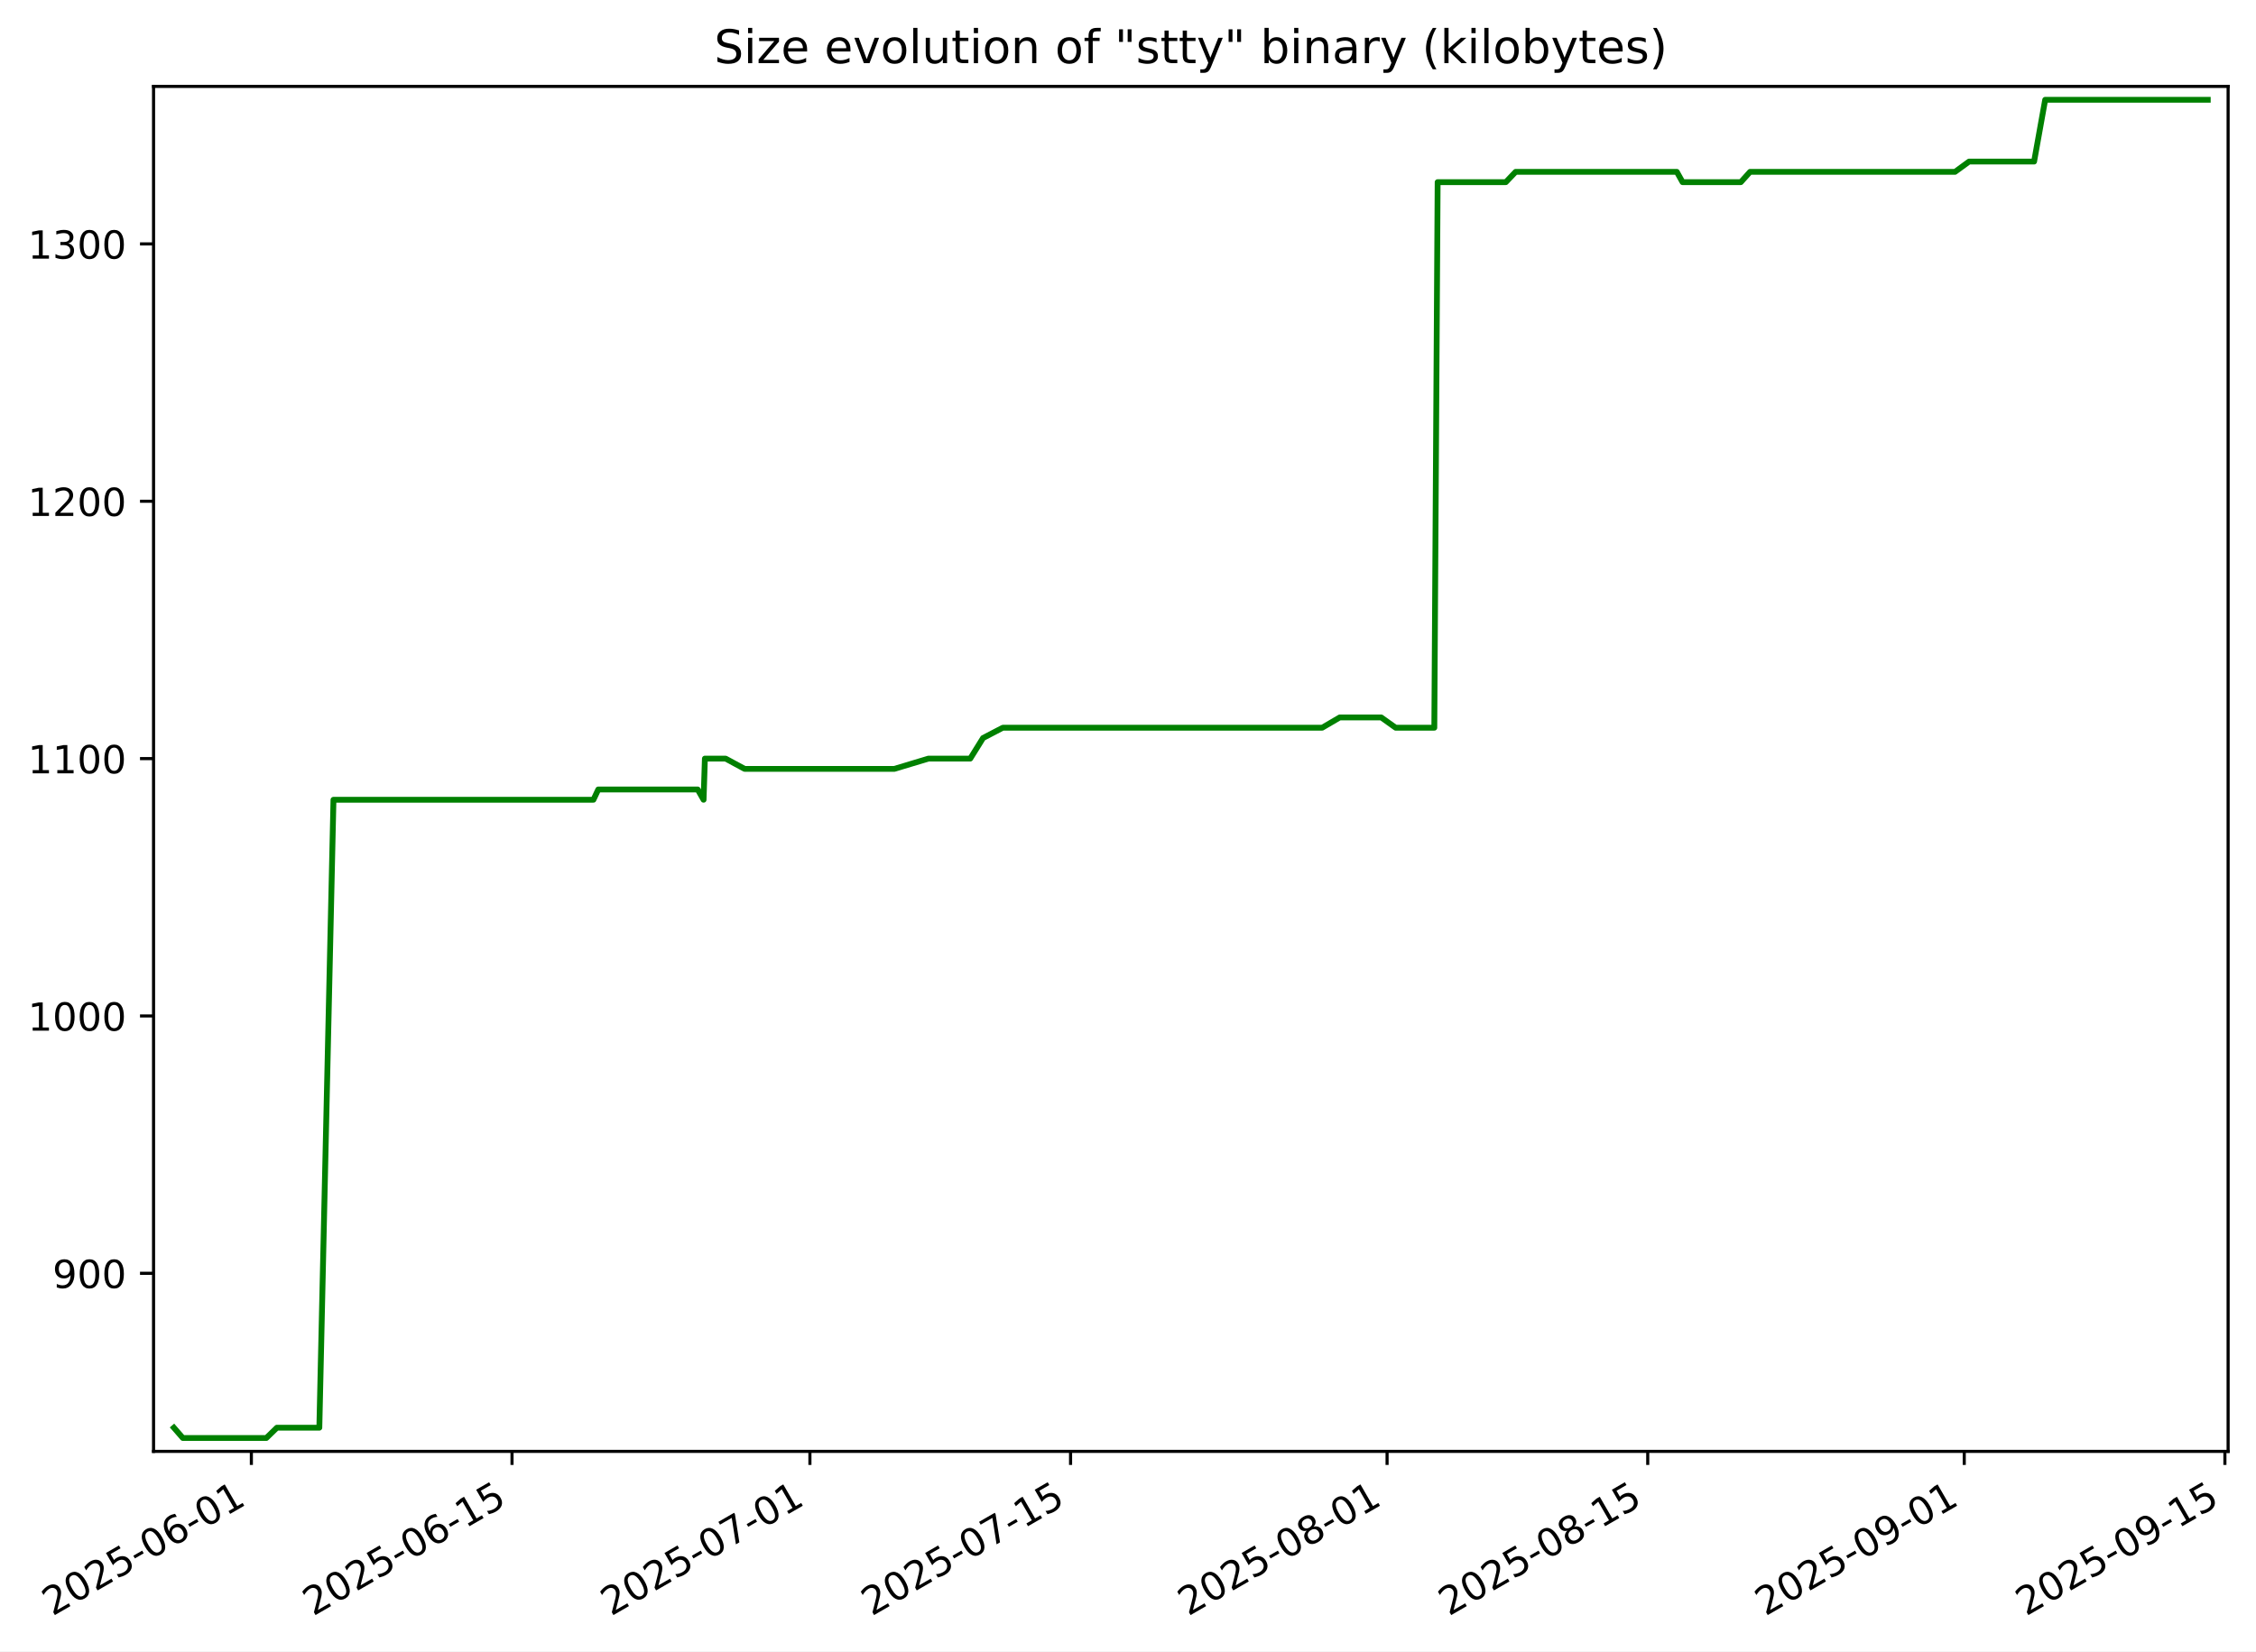
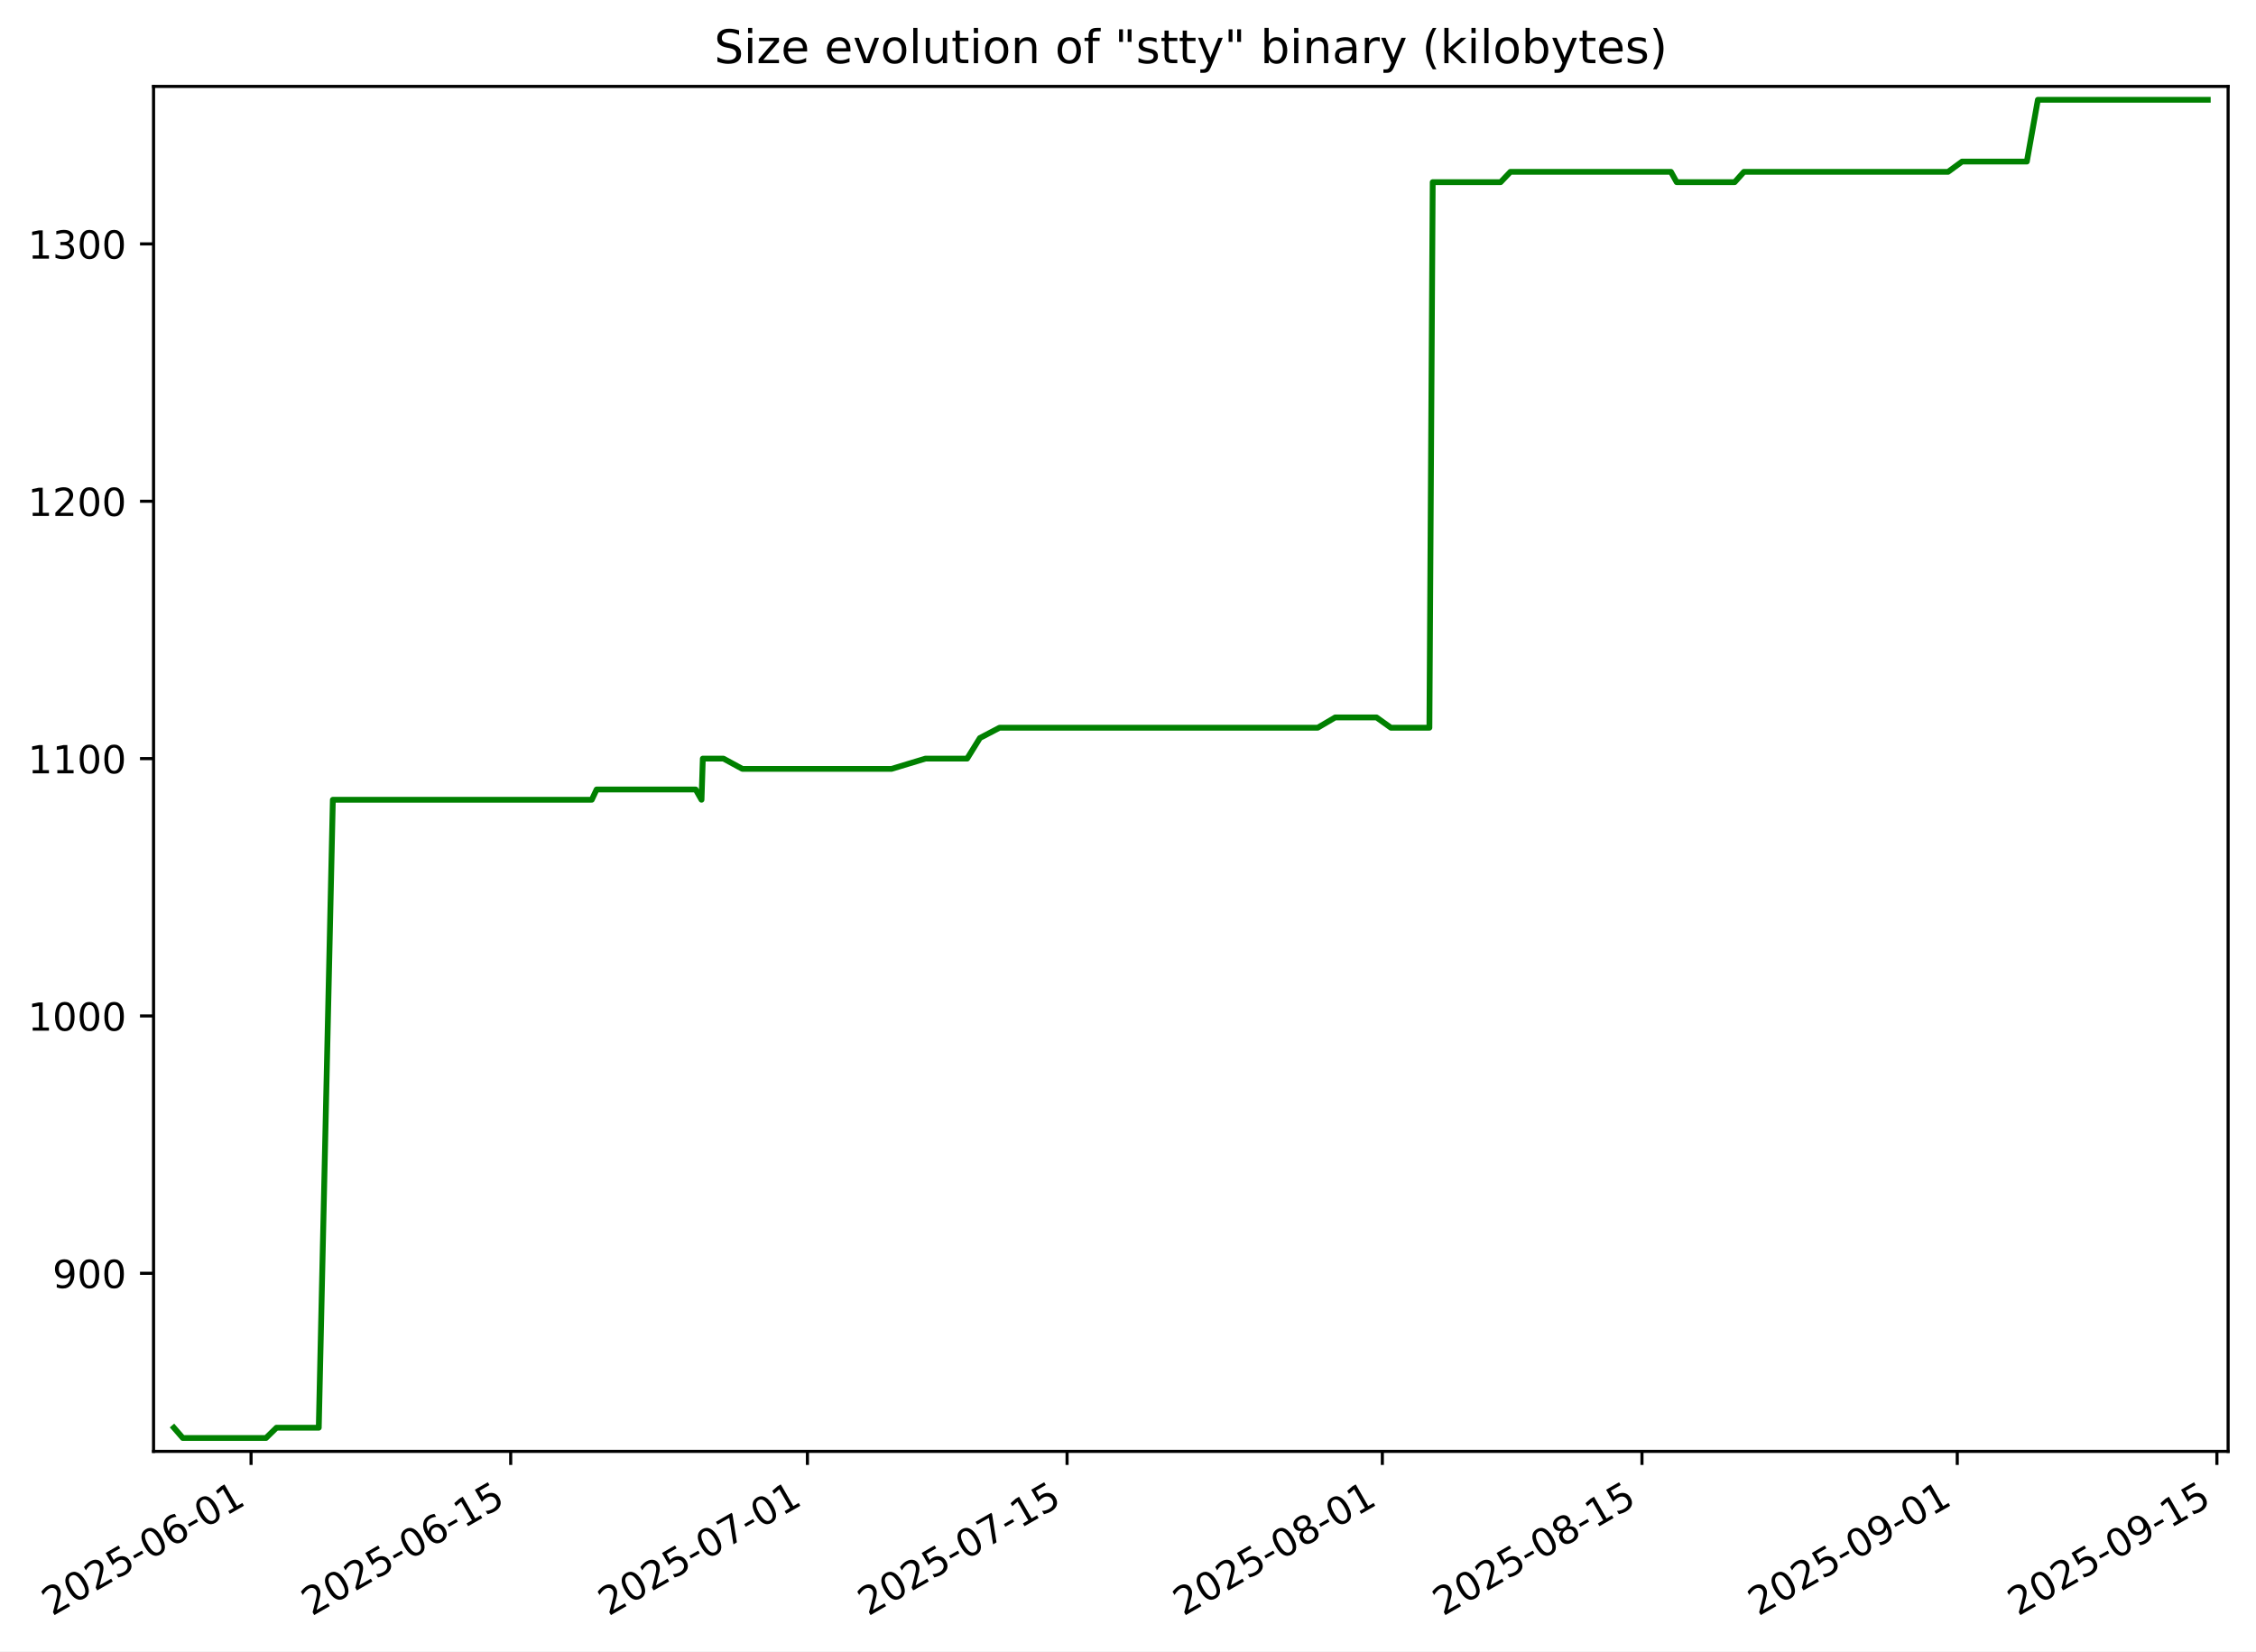
<svg xmlns="http://www.w3.org/2000/svg" xmlns:xlink="http://www.w3.org/1999/xlink" width="582.53pt" height="426.469pt" viewBox="0 0 582.53 426.469" version="1.1">
  <defs>
    <style type="text/css">*{stroke-linejoin: round; stroke-linecap: butt}</style>
  </defs>
  <g id="figure_1">
    <g id="patch_1">
      <path d="M -0 426.469  L 582.53 426.469  L 582.53 0  L -0 0  z " style="fill: #ffffff" />
    </g>
    <g id="axes_1">
      <g id="patch_2">
        <path d="M 39.65 374.83  L 575.33 374.83  L 575.33 22.318  L 39.65 22.318  z " style="fill: #ffffff" />
      </g>
      <g id="matplotlib.axis_1">
        <g id="xtick_1">
          <g id="line2d_1">
            <defs>
-               <path id="mc9c8e0aab7" d="M 0 0  L 0 3.5  " style="stroke: #000000; stroke-width: 0.8" />
+               <path id="m495c9e4dab" d="M 0 0  L 0 3.5  " style="stroke: #000000; stroke-width: 0.8" />
            </defs>
            <g>
-               <use xlink:href="#mc9c8e0aab7" x="64.906" y="374.83" style="stroke: #000000; stroke-width: 0.8" />
+               <use xlink:href="#m495c9e4dab" x="64.828" y="374.83" style="stroke: #000000; stroke-width: 0.8" />
            </g>
          </g>
          <g id="text_1">
-             <g transform="translate(13.53661 417.4684) rotate(-30) scale(0.1 -0.1)">
+             <g transform="translate(13.45856 417.4684) rotate(-30) scale(0.1 -0.1)">
              <defs>
                <path id="DejaVuSans-32" d="M 1228 531  L 3431 531  L 3431 0  L 469 0  L 469 531  Q 828 903 1448 1529  Q 2069 2156 2228 2338  Q 2531 2678 2651 2914  Q 2772 3150 2772 3378  Q 2772 3750 2511 3984  Q 2250 4219 1831 4219  Q 1534 4219 1204 4116  Q 875 4013 500 3803  L 500 4441  Q 881 4594 1212 4672  Q 1544 4750 1819 4750  Q 2544 4750 2975 4387  Q 3406 4025 3406 3419  Q 3406 3131 3298 2873  Q 3191 2616 2906 2266  Q 2828 2175 2409 1742  Q 1991 1309 1228 531  z " transform="scale(0.015625)" />
                <path id="DejaVuSans-30" d="M 2034 4250  Q 1547 4250 1301 3770  Q 1056 3291 1056 2328  Q 1056 1369 1301 889  Q 1547 409 2034 409  Q 2525 409 2770 889  Q 3016 1369 3016 2328  Q 3016 3291 2770 3770  Q 2525 4250 2034 4250  z M 2034 4750  Q 2819 4750 3233 4129  Q 3647 3509 3647 2328  Q 3647 1150 3233 529  Q 2819 -91 2034 -91  Q 1250 -91 836 529  Q 422 1150 422 2328  Q 422 3509 836 4129  Q 1250 4750 2034 4750  z " transform="scale(0.015625)" />
                <path id="DejaVuSans-35" d="M 691 4666  L 3169 4666  L 3169 4134  L 1269 4134  L 1269 2991  Q 1406 3038 1543 3061  Q 1681 3084 1819 3084  Q 2600 3084 3056 2656  Q 3513 2228 3513 1497  Q 3513 744 3044 326  Q 2575 -91 1722 -91  Q 1428 -91 1123 -41  Q 819 9 494 109  L 494 744  Q 775 591 1075 516  Q 1375 441 1709 441  Q 2250 441 2565 725  Q 2881 1009 2881 1497  Q 2881 1984 2565 2268  Q 2250 2553 1709 2553  Q 1456 2553 1204 2497  Q 953 2441 691 2322  L 691 4666  z " transform="scale(0.015625)" />
                <path id="DejaVuSans-2d" d="M 313 2009  L 1997 2009  L 1997 1497  L 313 1497  L 313 2009  z " transform="scale(0.015625)" />
                <path id="DejaVuSans-36" d="M 2113 2584  Q 1688 2584 1439 2293  Q 1191 2003 1191 1497  Q 1191 994 1439 701  Q 1688 409 2113 409  Q 2538 409 2786 701  Q 3034 994 3034 1497  Q 3034 2003 2786 2293  Q 2538 2584 2113 2584  z M 3366 4563  L 3366 3988  Q 3128 4100 2886 4159  Q 2644 4219 2406 4219  Q 1781 4219 1451 3797  Q 1122 3375 1075 2522  Q 1259 2794 1537 2939  Q 1816 3084 2150 3084  Q 2853 3084 3261 2657  Q 3669 2231 3669 1497  Q 3669 778 3244 343  Q 2819 -91 2113 -91  Q 1303 -91 875 529  Q 447 1150 447 2328  Q 447 3434 972 4092  Q 1497 4750 2381 4750  Q 2619 4750 2861 4703  Q 3103 4656 3366 4563  z " transform="scale(0.015625)" />
                <path id="DejaVuSans-31" d="M 794 531  L 1825 531  L 1825 4091  L 703 3866  L 703 4441  L 1819 4666  L 2450 4666  L 2450 531  L 3481 531  L 3481 0  L 794 0  L 794 531  z " transform="scale(0.015625)" />
              </defs>
              <use xlink:href="#DejaVuSans-32" />
              <use xlink:href="#DejaVuSans-30" x="63.623" />
              <use xlink:href="#DejaVuSans-32" x="127.246" />
              <use xlink:href="#DejaVuSans-35" x="190.869" />
              <use xlink:href="#DejaVuSans-2d" x="254.492" />
              <use xlink:href="#DejaVuSans-30" x="290.576" />
              <use xlink:href="#DejaVuSans-36" x="354.199" />
              <use xlink:href="#DejaVuSans-2d" x="417.822" />
              <use xlink:href="#DejaVuSans-30" x="453.906" />
              <use xlink:href="#DejaVuSans-31" x="517.529" />
            </g>
          </g>
        </g>
        <g id="xtick_2">
          <g id="line2d_2">
            <g>
-               <use xlink:href="#mc9c8e0aab7" x="132.211" y="374.83" style="stroke: #000000; stroke-width: 0.8" />
+               <use xlink:href="#m495c9e4dab" x="131.87" y="374.83" style="stroke: #000000; stroke-width: 0.8" />
            </g>
          </g>
          <g id="text_2">
-             <g transform="translate(80.84134 417.4684) rotate(-30) scale(0.1 -0.1)">
+             <g transform="translate(80.50071 417.4684) rotate(-30) scale(0.1 -0.1)">
              <use xlink:href="#DejaVuSans-32" />
              <use xlink:href="#DejaVuSans-30" x="63.623" />
              <use xlink:href="#DejaVuSans-32" x="127.246" />
              <use xlink:href="#DejaVuSans-35" x="190.869" />
              <use xlink:href="#DejaVuSans-2d" x="254.492" />
              <use xlink:href="#DejaVuSans-30" x="290.576" />
              <use xlink:href="#DejaVuSans-36" x="354.199" />
              <use xlink:href="#DejaVuSans-2d" x="417.822" />
              <use xlink:href="#DejaVuSans-31" x="453.906" />
              <use xlink:href="#DejaVuSans-35" x="517.529" />
            </g>
          </g>
        </g>
        <g id="xtick_3">
          <g id="line2d_3">
            <g>
-               <use xlink:href="#mc9c8e0aab7" x="209.13" y="374.83" style="stroke: #000000; stroke-width: 0.8" />
+               <use xlink:href="#m495c9e4dab" x="208.49" y="374.83" style="stroke: #000000; stroke-width: 0.8" />
            </g>
          </g>
          <g id="text_3">
-             <g transform="translate(157.761 417.4684) rotate(-30) scale(0.1 -0.1)">
+             <g transform="translate(157.1203 417.4684) rotate(-30) scale(0.1 -0.1)">
              <defs>
                <path id="DejaVuSans-37" d="M 525 4666  L 3525 4666  L 3525 4397  L 1831 0  L 1172 0  L 2766 4134  L 525 4134  L 525 4666  z " transform="scale(0.015625)" />
              </defs>
              <use xlink:href="#DejaVuSans-32" />
              <use xlink:href="#DejaVuSans-30" x="63.623" />
              <use xlink:href="#DejaVuSans-32" x="127.246" />
              <use xlink:href="#DejaVuSans-35" x="190.869" />
              <use xlink:href="#DejaVuSans-2d" x="254.492" />
              <use xlink:href="#DejaVuSans-30" x="290.576" />
              <use xlink:href="#DejaVuSans-37" x="354.199" />
              <use xlink:href="#DejaVuSans-2d" x="417.822" />
              <use xlink:href="#DejaVuSans-30" x="453.906" />
              <use xlink:href="#DejaVuSans-31" x="517.529" />
            </g>
          </g>
        </g>
        <g id="xtick_4">
          <g id="line2d_4">
            <g>
-               <use xlink:href="#mc9c8e0aab7" x="276.435" y="374.83" style="stroke: #000000; stroke-width: 0.8" />
+               <use xlink:href="#m495c9e4dab" x="275.532" y="374.83" style="stroke: #000000; stroke-width: 0.8" />
            </g>
          </g>
          <g id="text_4">
-             <g transform="translate(225.0658 417.4684) rotate(-30) scale(0.1 -0.1)">
+             <g transform="translate(224.1625 417.4684) rotate(-30) scale(0.1 -0.1)">
              <use xlink:href="#DejaVuSans-32" />
              <use xlink:href="#DejaVuSans-30" x="63.623" />
              <use xlink:href="#DejaVuSans-32" x="127.246" />
              <use xlink:href="#DejaVuSans-35" x="190.869" />
              <use xlink:href="#DejaVuSans-2d" x="254.492" />
              <use xlink:href="#DejaVuSans-30" x="290.576" />
              <use xlink:href="#DejaVuSans-37" x="354.199" />
              <use xlink:href="#DejaVuSans-2d" x="417.822" />
              <use xlink:href="#DejaVuSans-31" x="453.906" />
              <use xlink:href="#DejaVuSans-35" x="517.529" />
            </g>
          </g>
        </g>
        <g id="xtick_5">
          <g id="line2d_5">
            <g>
-               <use xlink:href="#mc9c8e0aab7" x="358.162" y="374.83" style="stroke: #000000; stroke-width: 0.8" />
+               <use xlink:href="#m495c9e4dab" x="356.94" y="374.83" style="stroke: #000000; stroke-width: 0.8" />
            </g>
          </g>
          <g id="text_5">
-             <g transform="translate(306.7929 417.4684) rotate(-30) scale(0.1 -0.1)">
+             <g transform="translate(305.5708 417.4684) rotate(-30) scale(0.1 -0.1)">
              <defs>
                <path id="DejaVuSans-38" d="M 2034 2216  Q 1584 2216 1326 1975  Q 1069 1734 1069 1313  Q 1069 891 1326 650  Q 1584 409 2034 409  Q 2484 409 2743 651  Q 3003 894 3003 1313  Q 3003 1734 2745 1975  Q 2488 2216 2034 2216  z M 1403 2484  Q 997 2584 770 2862  Q 544 3141 544 3541  Q 544 4100 942 4425  Q 1341 4750 2034 4750  Q 2731 4750 3128 4425  Q 3525 4100 3525 3541  Q 3525 3141 3298 2862  Q 3072 2584 2669 2484  Q 3125 2378 3379 2068  Q 3634 1759 3634 1313  Q 3634 634 3220 271  Q 2806 -91 2034 -91  Q 1263 -91 848 271  Q 434 634 434 1313  Q 434 1759 690 2068  Q 947 2378 1403 2484  z M 1172 3481  Q 1172 3119 1398 2916  Q 1625 2713 2034 2713  Q 2441 2713 2670 2916  Q 2900 3119 2900 3481  Q 2900 3844 2670 4047  Q 2441 4250 2034 4250  Q 1625 4250 1398 4047  Q 1172 3844 1172 3481  z " transform="scale(0.015625)" />
              </defs>
              <use xlink:href="#DejaVuSans-32" />
              <use xlink:href="#DejaVuSans-30" x="63.623" />
              <use xlink:href="#DejaVuSans-32" x="127.246" />
              <use xlink:href="#DejaVuSans-35" x="190.869" />
              <use xlink:href="#DejaVuSans-2d" x="254.492" />
              <use xlink:href="#DejaVuSans-30" x="290.576" />
              <use xlink:href="#DejaVuSans-38" x="354.199" />
              <use xlink:href="#DejaVuSans-2d" x="417.822" />
              <use xlink:href="#DejaVuSans-30" x="453.906" />
              <use xlink:href="#DejaVuSans-31" x="517.529" />
            </g>
          </g>
        </g>
        <g id="xtick_6">
          <g id="line2d_6">
            <g>
-               <use xlink:href="#mc9c8e0aab7" x="425.467" y="374.83" style="stroke: #000000; stroke-width: 0.8" />
+               <use xlink:href="#m495c9e4dab" x="423.982" y="374.83" style="stroke: #000000; stroke-width: 0.8" />
            </g>
          </g>
          <g id="text_6">
-             <g transform="translate(374.0977 417.4684) rotate(-30) scale(0.1 -0.1)">
+             <g transform="translate(372.6129 417.4684) rotate(-30) scale(0.1 -0.1)">
              <use xlink:href="#DejaVuSans-32" />
              <use xlink:href="#DejaVuSans-30" x="63.623" />
              <use xlink:href="#DejaVuSans-32" x="127.246" />
              <use xlink:href="#DejaVuSans-35" x="190.869" />
              <use xlink:href="#DejaVuSans-2d" x="254.492" />
              <use xlink:href="#DejaVuSans-30" x="290.576" />
              <use xlink:href="#DejaVuSans-38" x="354.199" />
              <use xlink:href="#DejaVuSans-2d" x="417.822" />
              <use xlink:href="#DejaVuSans-31" x="453.906" />
              <use xlink:href="#DejaVuSans-35" x="517.529" />
            </g>
          </g>
        </g>
        <g id="xtick_7">
          <g id="line2d_7">
            <g>
-               <use xlink:href="#mc9c8e0aab7" x="507.194" y="374.83" style="stroke: #000000; stroke-width: 0.8" />
+               <use xlink:href="#m495c9e4dab" x="505.391" y="374.83" style="stroke: #000000; stroke-width: 0.8" />
            </g>
          </g>
          <g id="text_7">
-             <g transform="translate(455.8248 417.4684) rotate(-30) scale(0.1 -0.1)">
+             <g transform="translate(454.0213 417.4684) rotate(-30) scale(0.1 -0.1)">
              <defs>
                <path id="DejaVuSans-39" d="M 703 97  L 703 672  Q 941 559 1184 500  Q 1428 441 1663 441  Q 2288 441 2617 861  Q 2947 1281 2994 2138  Q 2813 1869 2534 1725  Q 2256 1581 1919 1581  Q 1219 1581 811 2004  Q 403 2428 403 3163  Q 403 3881 828 4315  Q 1253 4750 1959 4750  Q 2769 4750 3195 4129  Q 3622 3509 3622 2328  Q 3622 1225 3098 567  Q 2575 -91 1691 -91  Q 1453 -91 1209 -44  Q 966 3 703 97  z M 1959 2075  Q 2384 2075 2632 2365  Q 2881 2656 2881 3163  Q 2881 3666 2632 3958  Q 2384 4250 1959 4250  Q 1534 4250 1286 3958  Q 1038 3666 1038 3163  Q 1038 2656 1286 2365  Q 1534 2075 1959 2075  z " transform="scale(0.015625)" />
              </defs>
              <use xlink:href="#DejaVuSans-32" />
              <use xlink:href="#DejaVuSans-30" x="63.623" />
              <use xlink:href="#DejaVuSans-32" x="127.246" />
              <use xlink:href="#DejaVuSans-35" x="190.869" />
              <use xlink:href="#DejaVuSans-2d" x="254.492" />
              <use xlink:href="#DejaVuSans-30" x="290.576" />
              <use xlink:href="#DejaVuSans-39" x="354.199" />
              <use xlink:href="#DejaVuSans-2d" x="417.822" />
              <use xlink:href="#DejaVuSans-30" x="453.906" />
              <use xlink:href="#DejaVuSans-31" x="517.529" />
            </g>
          </g>
        </g>
        <g id="xtick_8">
          <g id="line2d_8">
            <g>
-               <use xlink:href="#mc9c8e0aab7" x="574.499" y="374.83" style="stroke: #000000; stroke-width: 0.8" />
+               <use xlink:href="#m495c9e4dab" x="572.433" y="374.83" style="stroke: #000000; stroke-width: 0.8" />
            </g>
          </g>
          <g id="text_8">
-             <g transform="translate(523.1296 417.4684) rotate(-30) scale(0.1 -0.1)">
+             <g transform="translate(521.0634 417.4684) rotate(-30) scale(0.1 -0.1)">
              <use xlink:href="#DejaVuSans-32" />
              <use xlink:href="#DejaVuSans-30" x="63.623" />
              <use xlink:href="#DejaVuSans-32" x="127.246" />
              <use xlink:href="#DejaVuSans-35" x="190.869" />
              <use xlink:href="#DejaVuSans-2d" x="254.492" />
              <use xlink:href="#DejaVuSans-30" x="290.576" />
              <use xlink:href="#DejaVuSans-39" x="354.199" />
              <use xlink:href="#DejaVuSans-2d" x="417.822" />
              <use xlink:href="#DejaVuSans-31" x="453.906" />
              <use xlink:href="#DejaVuSans-35" x="517.529" />
            </g>
          </g>
        </g>
      </g>
      <g id="matplotlib.axis_2">
        <g id="ytick_1">
          <g id="line2d_9">
            <defs>
-               <path id="m21c5bc13ee" d="M 0 0  L -3.5 0  " style="stroke: #000000; stroke-width: 0.8" />
+               <path id="md0e36c1be4" d="M 0 0  L -3.5 0  " style="stroke: #000000; stroke-width: 0.8" />
            </defs>
            <g>
-               <use xlink:href="#m21c5bc13ee" x="39.65" y="328.839" style="stroke: #000000; stroke-width: 0.8" />
+               <use xlink:href="#md0e36c1be4" x="39.65" y="328.839" style="stroke: #000000; stroke-width: 0.8" />
            </g>
          </g>
          <g id="text_9">
            <g transform="translate(13.5625 332.638) scale(0.1 -0.1)">
              <use xlink:href="#DejaVuSans-39" />
              <use xlink:href="#DejaVuSans-30" x="63.623" />
              <use xlink:href="#DejaVuSans-30" x="127.246" />
            </g>
          </g>
        </g>
        <g id="ytick_2">
          <g id="line2d_10">
            <g>
-               <use xlink:href="#m21c5bc13ee" x="39.65" y="262.377" style="stroke: #000000; stroke-width: 0.8" />
+               <use xlink:href="#md0e36c1be4" x="39.65" y="262.377" style="stroke: #000000; stroke-width: 0.8" />
            </g>
          </g>
          <g id="text_10">
            <g transform="translate(7.2 266.1764) scale(0.1 -0.1)">
              <use xlink:href="#DejaVuSans-31" />
              <use xlink:href="#DejaVuSans-30" x="63.623" />
              <use xlink:href="#DejaVuSans-30" x="127.246" />
              <use xlink:href="#DejaVuSans-30" x="190.869" />
            </g>
          </g>
        </g>
        <g id="ytick_3">
          <g id="line2d_11">
            <g>
-               <use xlink:href="#m21c5bc13ee" x="39.65" y="195.916" style="stroke: #000000; stroke-width: 0.8" />
+               <use xlink:href="#md0e36c1be4" x="39.65" y="195.916" style="stroke: #000000; stroke-width: 0.8" />
            </g>
          </g>
          <g id="text_11">
            <g transform="translate(7.2 199.7149) scale(0.1 -0.1)">
              <use xlink:href="#DejaVuSans-31" />
              <use xlink:href="#DejaVuSans-31" x="63.623" />
              <use xlink:href="#DejaVuSans-30" x="127.246" />
              <use xlink:href="#DejaVuSans-30" x="190.869" />
            </g>
          </g>
        </g>
        <g id="ytick_4">
          <g id="line2d_12">
            <g>
-               <use xlink:href="#m21c5bc13ee" x="39.65" y="129.454" style="stroke: #000000; stroke-width: 0.8" />
+               <use xlink:href="#md0e36c1be4" x="39.65" y="129.454" style="stroke: #000000; stroke-width: 0.8" />
            </g>
          </g>
          <g id="text_12">
            <g transform="translate(7.2 133.2533) scale(0.1 -0.1)">
              <use xlink:href="#DejaVuSans-31" />
              <use xlink:href="#DejaVuSans-32" x="63.623" />
              <use xlink:href="#DejaVuSans-30" x="127.246" />
              <use xlink:href="#DejaVuSans-30" x="190.869" />
            </g>
          </g>
        </g>
        <g id="ytick_5">
          <g id="line2d_13">
            <g>
-               <use xlink:href="#m21c5bc13ee" x="39.65" y="62.993" style="stroke: #000000; stroke-width: 0.8" />
+               <use xlink:href="#md0e36c1be4" x="39.65" y="62.993" style="stroke: #000000; stroke-width: 0.8" />
            </g>
          </g>
          <g id="text_13">
            <g transform="translate(7.2 66.7918) scale(0.1 -0.1)">
              <defs>
                <path id="DejaVuSans-33" d="M 2597 2516  Q 3050 2419 3304 2112  Q 3559 1806 3559 1356  Q 3559 666 3084 287  Q 2609 -91 1734 -91  Q 1441 -91 1130 -33  Q 819 25 488 141  L 488 750  Q 750 597 1062 519  Q 1375 441 1716 441  Q 2309 441 2620 675  Q 2931 909 2931 1356  Q 2931 1769 2642 2001  Q 2353 2234 1838 2234  L 1294 2234  L 1294 2753  L 1863 2753  Q 2328 2753 2575 2939  Q 2822 3125 2822 3475  Q 2822 3834 2567 4026  Q 2313 4219 1838 4219  Q 1578 4219 1281 4162  Q 984 4106 628 3988  L 628 4550  Q 988 4650 1302 4700  Q 1616 4750 1894 4750  Q 2613 4750 3031 4423  Q 3450 4097 3450 3541  Q 3450 3153 3228 2886  Q 3006 2619 2597 2516  z " transform="scale(0.015625)" />
              </defs>
              <use xlink:href="#DejaVuSans-31" />
              <use xlink:href="#DejaVuSans-33" x="63.623" />
              <use xlink:href="#DejaVuSans-30" x="127.246" />
              <use xlink:href="#DejaVuSans-30" x="190.869" />
            </g>
          </g>
        </g>
      </g>
      <g id="line2d_14">
-         <path d="M 44.902 368.716  L 47.211 371.374  L 68.773 371.374  L 71.505 368.716  L 82.457 368.716  L 86.107 206.55  L 153.226 206.55  L 154.482 203.891  L 180.155 203.891  L 181.674 206.55  L 182.013 195.916  L 187.361 195.916  L 192.272 198.574  L 230.918 198.574  L 239.742 195.916  L 250.532 195.916  L 253.837 190.599  L 258.936 187.94  L 341.404 187.94  L 345.944 185.282  L 356.651 185.282  L 360.378 187.94  L 370.361 187.94  L 371.219 47.042  L 388.822 47.042  L 391.356 44.383  L 432.976 44.383  L 434.46 47.042  L 449.5 47.042  L 451.888 44.383  L 504.808 44.383  L 508.446 41.725  L 525.233 41.725  L 528.092 25.774  L 570.078 25.774  L 570.078 25.774  " clip-path="url(#p123f71855f)" style="fill: none; stroke: #008000; stroke-width: 1.5; stroke-linecap: square" />
+         <path d="M 44.902 368.716  L 47.202 371.374  L 68.68 371.374  L 71.401 368.716  L 82.31 368.716  L 85.946 206.55  L 152.804 206.55  L 154.055 203.891  L 179.627 203.891  L 181.14 206.55  L 181.478 195.916  L 186.806 195.916  L 191.697 198.574  L 230.192 198.574  L 238.982 195.916  L 249.73 195.916  L 253.022 190.599  L 258.101 187.94  L 340.247 187.94  L 344.769 185.282  L 355.434 185.282  L 359.147 187.94  L 369.091 187.94  L 369.946 47.042  L 387.48 47.042  L 390.004 44.383  L 431.462 44.383  L 432.94 47.042  L 447.922 47.042  L 450.301 44.383  L 503.013 44.383  L 506.638 41.725  L 523.359 41.725  L 526.206 25.774  L 570.078 25.774  L 570.078 25.774  " clip-path="url(#p843234413a)" style="fill: none; stroke: #008000; stroke-width: 1.5; stroke-linecap: square" />
      </g>
      <g id="patch_3">
        <path d="M 39.65 374.83  L 39.65 22.318  " style="fill: none; stroke: #000000; stroke-width: 0.8; stroke-linejoin: miter; stroke-linecap: square" />
      </g>
      <g id="patch_4">
        <path d="M 575.33 374.83  L 575.33 22.318  " style="fill: none; stroke: #000000; stroke-width: 0.8; stroke-linejoin: miter; stroke-linecap: square" />
      </g>
      <g id="patch_5">
        <path d="M 39.65 374.83  L 575.33 374.83  " style="fill: none; stroke: #000000; stroke-width: 0.8; stroke-linejoin: miter; stroke-linecap: square" />
      </g>
      <g id="patch_6">
        <path d="M 39.65 22.318  L 575.33 22.318  " style="fill: none; stroke: #000000; stroke-width: 0.8; stroke-linejoin: miter; stroke-linecap: square" />
      </g>
      <g id="text_14">
        <g transform="translate(184.4131 16.31812) scale(0.12 -0.12)">
          <defs>
            <path id="DejaVuSans-53" d="M 3425 4513  L 3425 3897  Q 3066 4069 2747 4153  Q 2428 4238 2131 4238  Q 1616 4238 1336 4038  Q 1056 3838 1056 3469  Q 1056 3159 1242 3001  Q 1428 2844 1947 2747  L 2328 2669  Q 3034 2534 3370 2195  Q 3706 1856 3706 1288  Q 3706 609 3251 259  Q 2797 -91 1919 -91  Q 1588 -91 1214 -16  Q 841 59 441 206  L 441 856  Q 825 641 1194 531  Q 1563 422 1919 422  Q 2459 422 2753 634  Q 3047 847 3047 1241  Q 3047 1584 2836 1778  Q 2625 1972 2144 2069  L 1759 2144  Q 1053 2284 737 2584  Q 422 2884 422 3419  Q 422 4038 858 4394  Q 1294 4750 2059 4750  Q 2388 4750 2728 4690  Q 3069 4631 3425 4513  z " transform="scale(0.015625)" />
            <path id="DejaVuSans-69" d="M 603 3500  L 1178 3500  L 1178 0  L 603 0  L 603 3500  z M 603 4863  L 1178 4863  L 1178 4134  L 603 4134  L 603 4863  z " transform="scale(0.015625)" />
            <path id="DejaVuSans-7a" d="M 353 3500  L 3084 3500  L 3084 2975  L 922 459  L 3084 459  L 3084 0  L 275 0  L 275 525  L 2438 3041  L 353 3041  L 353 3500  z " transform="scale(0.015625)" />
            <path id="DejaVuSans-65" d="M 3597 1894  L 3597 1613  L 953 1613  Q 991 1019 1311 708  Q 1631 397 2203 397  Q 2534 397 2845 478  Q 3156 559 3463 722  L 3463 178  Q 3153 47 2828 -22  Q 2503 -91 2169 -91  Q 1331 -91 842 396  Q 353 884 353 1716  Q 353 2575 817 3079  Q 1281 3584 2069 3584  Q 2775 3584 3186 3129  Q 3597 2675 3597 1894  z M 3022 2063  Q 3016 2534 2758 2815  Q 2500 3097 2075 3097  Q 1594 3097 1305 2825  Q 1016 2553 972 2059  L 3022 2063  z " transform="scale(0.015625)" />
            <path id="DejaVuSans-20" transform="scale(0.015625)" />
            <path id="DejaVuSans-76" d="M 191 3500  L 800 3500  L 1894 563  L 2988 3500  L 3597 3500  L 2284 0  L 1503 0  L 191 3500  z " transform="scale(0.015625)" />
            <path id="DejaVuSans-6f" d="M 1959 3097  Q 1497 3097 1228 2736  Q 959 2375 959 1747  Q 959 1119 1226 758  Q 1494 397 1959 397  Q 2419 397 2687 759  Q 2956 1122 2956 1747  Q 2956 2369 2687 2733  Q 2419 3097 1959 3097  z M 1959 3584  Q 2709 3584 3137 3096  Q 3566 2609 3566 1747  Q 3566 888 3137 398  Q 2709 -91 1959 -91  Q 1206 -91 779 398  Q 353 888 353 1747  Q 353 2609 779 3096  Q 1206 3584 1959 3584  z " transform="scale(0.015625)" />
            <path id="DejaVuSans-6c" d="M 603 4863  L 1178 4863  L 1178 0  L 603 0  L 603 4863  z " transform="scale(0.015625)" />
            <path id="DejaVuSans-75" d="M 544 1381  L 544 3500  L 1119 3500  L 1119 1403  Q 1119 906 1312 657  Q 1506 409 1894 409  Q 2359 409 2629 706  Q 2900 1003 2900 1516  L 2900 3500  L 3475 3500  L 3475 0  L 2900 0  L 2900 538  Q 2691 219 2414 64  Q 2138 -91 1772 -91  Q 1169 -91 856 284  Q 544 659 544 1381  z M 1991 3584  L 1991 3584  z " transform="scale(0.015625)" />
            <path id="DejaVuSans-74" d="M 1172 4494  L 1172 3500  L 2356 3500  L 2356 3053  L 1172 3053  L 1172 1153  Q 1172 725 1289 603  Q 1406 481 1766 481  L 2356 481  L 2356 0  L 1766 0  Q 1100 0 847 248  Q 594 497 594 1153  L 594 3053  L 172 3053  L 172 3500  L 594 3500  L 594 4494  L 1172 4494  z " transform="scale(0.015625)" />
            <path id="DejaVuSans-6e" d="M 3513 2113  L 3513 0  L 2938 0  L 2938 2094  Q 2938 2591 2744 2837  Q 2550 3084 2163 3084  Q 1697 3084 1428 2787  Q 1159 2491 1159 1978  L 1159 0  L 581 0  L 581 3500  L 1159 3500  L 1159 2956  Q 1366 3272 1645 3428  Q 1925 3584 2291 3584  Q 2894 3584 3203 3211  Q 3513 2838 3513 2113  z " transform="scale(0.015625)" />
            <path id="DejaVuSans-66" d="M 2375 4863  L 2375 4384  L 1825 4384  Q 1516 4384 1395 4259  Q 1275 4134 1275 3809  L 1275 3500  L 2222 3500  L 2222 3053  L 1275 3053  L 1275 0  L 697 0  L 697 3053  L 147 3053  L 147 3500  L 697 3500  L 697 3744  Q 697 4328 969 4595  Q 1241 4863 1831 4863  L 2375 4863  z " transform="scale(0.015625)" />
            <path id="DejaVuSans-22" d="M 1147 4666  L 1147 2931  L 616 2931  L 616 4666  L 1147 4666  z M 2328 4666  L 2328 2931  L 1797 2931  L 1797 4666  L 2328 4666  z " transform="scale(0.015625)" />
            <path id="DejaVuSans-73" d="M 2834 3397  L 2834 2853  Q 2591 2978 2328 3040  Q 2066 3103 1784 3103  Q 1356 3103 1142 2972  Q 928 2841 928 2578  Q 928 2378 1081 2264  Q 1234 2150 1697 2047  L 1894 2003  Q 2506 1872 2764 1633  Q 3022 1394 3022 966  Q 3022 478 2636 193  Q 2250 -91 1575 -91  Q 1294 -91 989 -36  Q 684 19 347 128  L 347 722  Q 666 556 975 473  Q 1284 391 1588 391  Q 1994 391 2212 530  Q 2431 669 2431 922  Q 2431 1156 2273 1281  Q 2116 1406 1581 1522  L 1381 1569  Q 847 1681 609 1914  Q 372 2147 372 2553  Q 372 3047 722 3315  Q 1072 3584 1716 3584  Q 2034 3584 2315 3537  Q 2597 3491 2834 3397  z " transform="scale(0.015625)" />
            <path id="DejaVuSans-79" d="M 2059 -325  Q 1816 -950 1584 -1140  Q 1353 -1331 966 -1331  L 506 -1331  L 506 -850  L 844 -850  Q 1081 -850 1212 -737  Q 1344 -625 1503 -206  L 1606 56  L 191 3500  L 800 3500  L 1894 763  L 2988 3500  L 3597 3500  L 2059 -325  z " transform="scale(0.015625)" />
            <path id="DejaVuSans-62" d="M 3116 1747  Q 3116 2381 2855 2742  Q 2594 3103 2138 3103  Q 1681 3103 1420 2742  Q 1159 2381 1159 1747  Q 1159 1113 1420 752  Q 1681 391 2138 391  Q 2594 391 2855 752  Q 3116 1113 3116 1747  z M 1159 2969  Q 1341 3281 1617 3432  Q 1894 3584 2278 3584  Q 2916 3584 3314 3078  Q 3713 2572 3713 1747  Q 3713 922 3314 415  Q 2916 -91 2278 -91  Q 1894 -91 1617 61  Q 1341 213 1159 525  L 1159 0  L 581 0  L 581 4863  L 1159 4863  L 1159 2969  z " transform="scale(0.015625)" />
            <path id="DejaVuSans-61" d="M 2194 1759  Q 1497 1759 1228 1600  Q 959 1441 959 1056  Q 959 750 1161 570  Q 1363 391 1709 391  Q 2188 391 2477 730  Q 2766 1069 2766 1631  L 2766 1759  L 2194 1759  z M 3341 1997  L 3341 0  L 2766 0  L 2766 531  Q 2569 213 2275 61  Q 1981 -91 1556 -91  Q 1019 -91 701 211  Q 384 513 384 1019  Q 384 1609 779 1909  Q 1175 2209 1959 2209  L 2766 2209  L 2766 2266  Q 2766 2663 2505 2880  Q 2244 3097 1772 3097  Q 1472 3097 1187 3025  Q 903 2953 641 2809  L 641 3341  Q 956 3463 1253 3523  Q 1550 3584 1831 3584  Q 2591 3584 2966 3190  Q 3341 2797 3341 1997  z " transform="scale(0.015625)" />
            <path id="DejaVuSans-72" d="M 2631 2963  Q 2534 3019 2420 3045  Q 2306 3072 2169 3072  Q 1681 3072 1420 2755  Q 1159 2438 1159 1844  L 1159 0  L 581 0  L 581 3500  L 1159 3500  L 1159 2956  Q 1341 3275 1631 3429  Q 1922 3584 2338 3584  Q 2397 3584 2469 3576  Q 2541 3569 2628 3553  L 2631 2963  z " transform="scale(0.015625)" />
            <path id="DejaVuSans-28" d="M 1984 4856  Q 1566 4138 1362 3434  Q 1159 2731 1159 2009  Q 1159 1288 1364 580  Q 1569 -128 1984 -844  L 1484 -844  Q 1016 -109 783 600  Q 550 1309 550 2009  Q 550 2706 781 3412  Q 1013 4119 1484 4856  L 1984 4856  z " transform="scale(0.015625)" />
            <path id="DejaVuSans-6b" d="M 581 4863  L 1159 4863  L 1159 1991  L 2875 3500  L 3609 3500  L 1753 1863  L 3688 0  L 2938 0  L 1159 1709  L 1159 0  L 581 0  L 581 4863  z " transform="scale(0.015625)" />
            <path id="DejaVuSans-29" d="M 513 4856  L 1013 4856  Q 1481 4119 1714 3412  Q 1947 2706 1947 2009  Q 1947 1309 1714 600  Q 1481 -109 1013 -844  L 513 -844  Q 928 -128 1133 580  Q 1338 1288 1338 2009  Q 1338 2731 1133 3434  Q 928 4138 513 4856  z " transform="scale(0.015625)" />
          </defs>
          <use xlink:href="#DejaVuSans-53" />
          <use xlink:href="#DejaVuSans-69" x="63.477" />
          <use xlink:href="#DejaVuSans-7a" x="91.26" />
          <use xlink:href="#DejaVuSans-65" x="143.75" />
          <use xlink:href="#DejaVuSans-20" x="205.273" />
          <use xlink:href="#DejaVuSans-65" x="237.061" />
          <use xlink:href="#DejaVuSans-76" x="298.584" />
          <use xlink:href="#DejaVuSans-6f" x="357.764" />
          <use xlink:href="#DejaVuSans-6c" x="418.945" />
          <use xlink:href="#DejaVuSans-75" x="446.729" />
          <use xlink:href="#DejaVuSans-74" x="510.107" />
          <use xlink:href="#DejaVuSans-69" x="549.316" />
          <use xlink:href="#DejaVuSans-6f" x="577.1" />
          <use xlink:href="#DejaVuSans-6e" x="638.281" />
          <use xlink:href="#DejaVuSans-20" x="701.66" />
          <use xlink:href="#DejaVuSans-6f" x="733.447" />
          <use xlink:href="#DejaVuSans-66" x="794.629" />
          <use xlink:href="#DejaVuSans-20" x="829.834" />
          <use xlink:href="#DejaVuSans-22" x="861.621" />
          <use xlink:href="#DejaVuSans-73" x="907.617" />
          <use xlink:href="#DejaVuSans-74" x="959.717" />
          <use xlink:href="#DejaVuSans-74" x="998.926" />
          <use xlink:href="#DejaVuSans-79" x="1038.135" />
          <use xlink:href="#DejaVuSans-22" x="1097.314" />
          <use xlink:href="#DejaVuSans-20" x="1143.311" />
          <use xlink:href="#DejaVuSans-62" x="1175.098" />
          <use xlink:href="#DejaVuSans-69" x="1238.574" />
          <use xlink:href="#DejaVuSans-6e" x="1266.357" />
          <use xlink:href="#DejaVuSans-61" x="1329.736" />
          <use xlink:href="#DejaVuSans-72" x="1391.016" />
          <use xlink:href="#DejaVuSans-79" x="1432.129" />
          <use xlink:href="#DejaVuSans-20" x="1491.309" />
          <use xlink:href="#DejaVuSans-28" x="1523.096" />
          <use xlink:href="#DejaVuSans-6b" x="1562.109" />
          <use xlink:href="#DejaVuSans-69" x="1620.02" />
          <use xlink:href="#DejaVuSans-6c" x="1647.803" />
          <use xlink:href="#DejaVuSans-6f" x="1675.586" />
          <use xlink:href="#DejaVuSans-62" x="1736.768" />
          <use xlink:href="#DejaVuSans-79" x="1800.244" />
          <use xlink:href="#DejaVuSans-74" x="1859.424" />
          <use xlink:href="#DejaVuSans-65" x="1898.633" />
          <use xlink:href="#DejaVuSans-73" x="1960.156" />
          <use xlink:href="#DejaVuSans-29" x="2012.256" />
        </g>
      </g>
    </g>
  </g>
  <defs>
-     <clipPath id="p123f71855f">
+     <clipPath id="p843234413a">
      <rect x="39.65" y="22.318" width="535.68" height="352.512" />
    </clipPath>
  </defs>
</svg>
